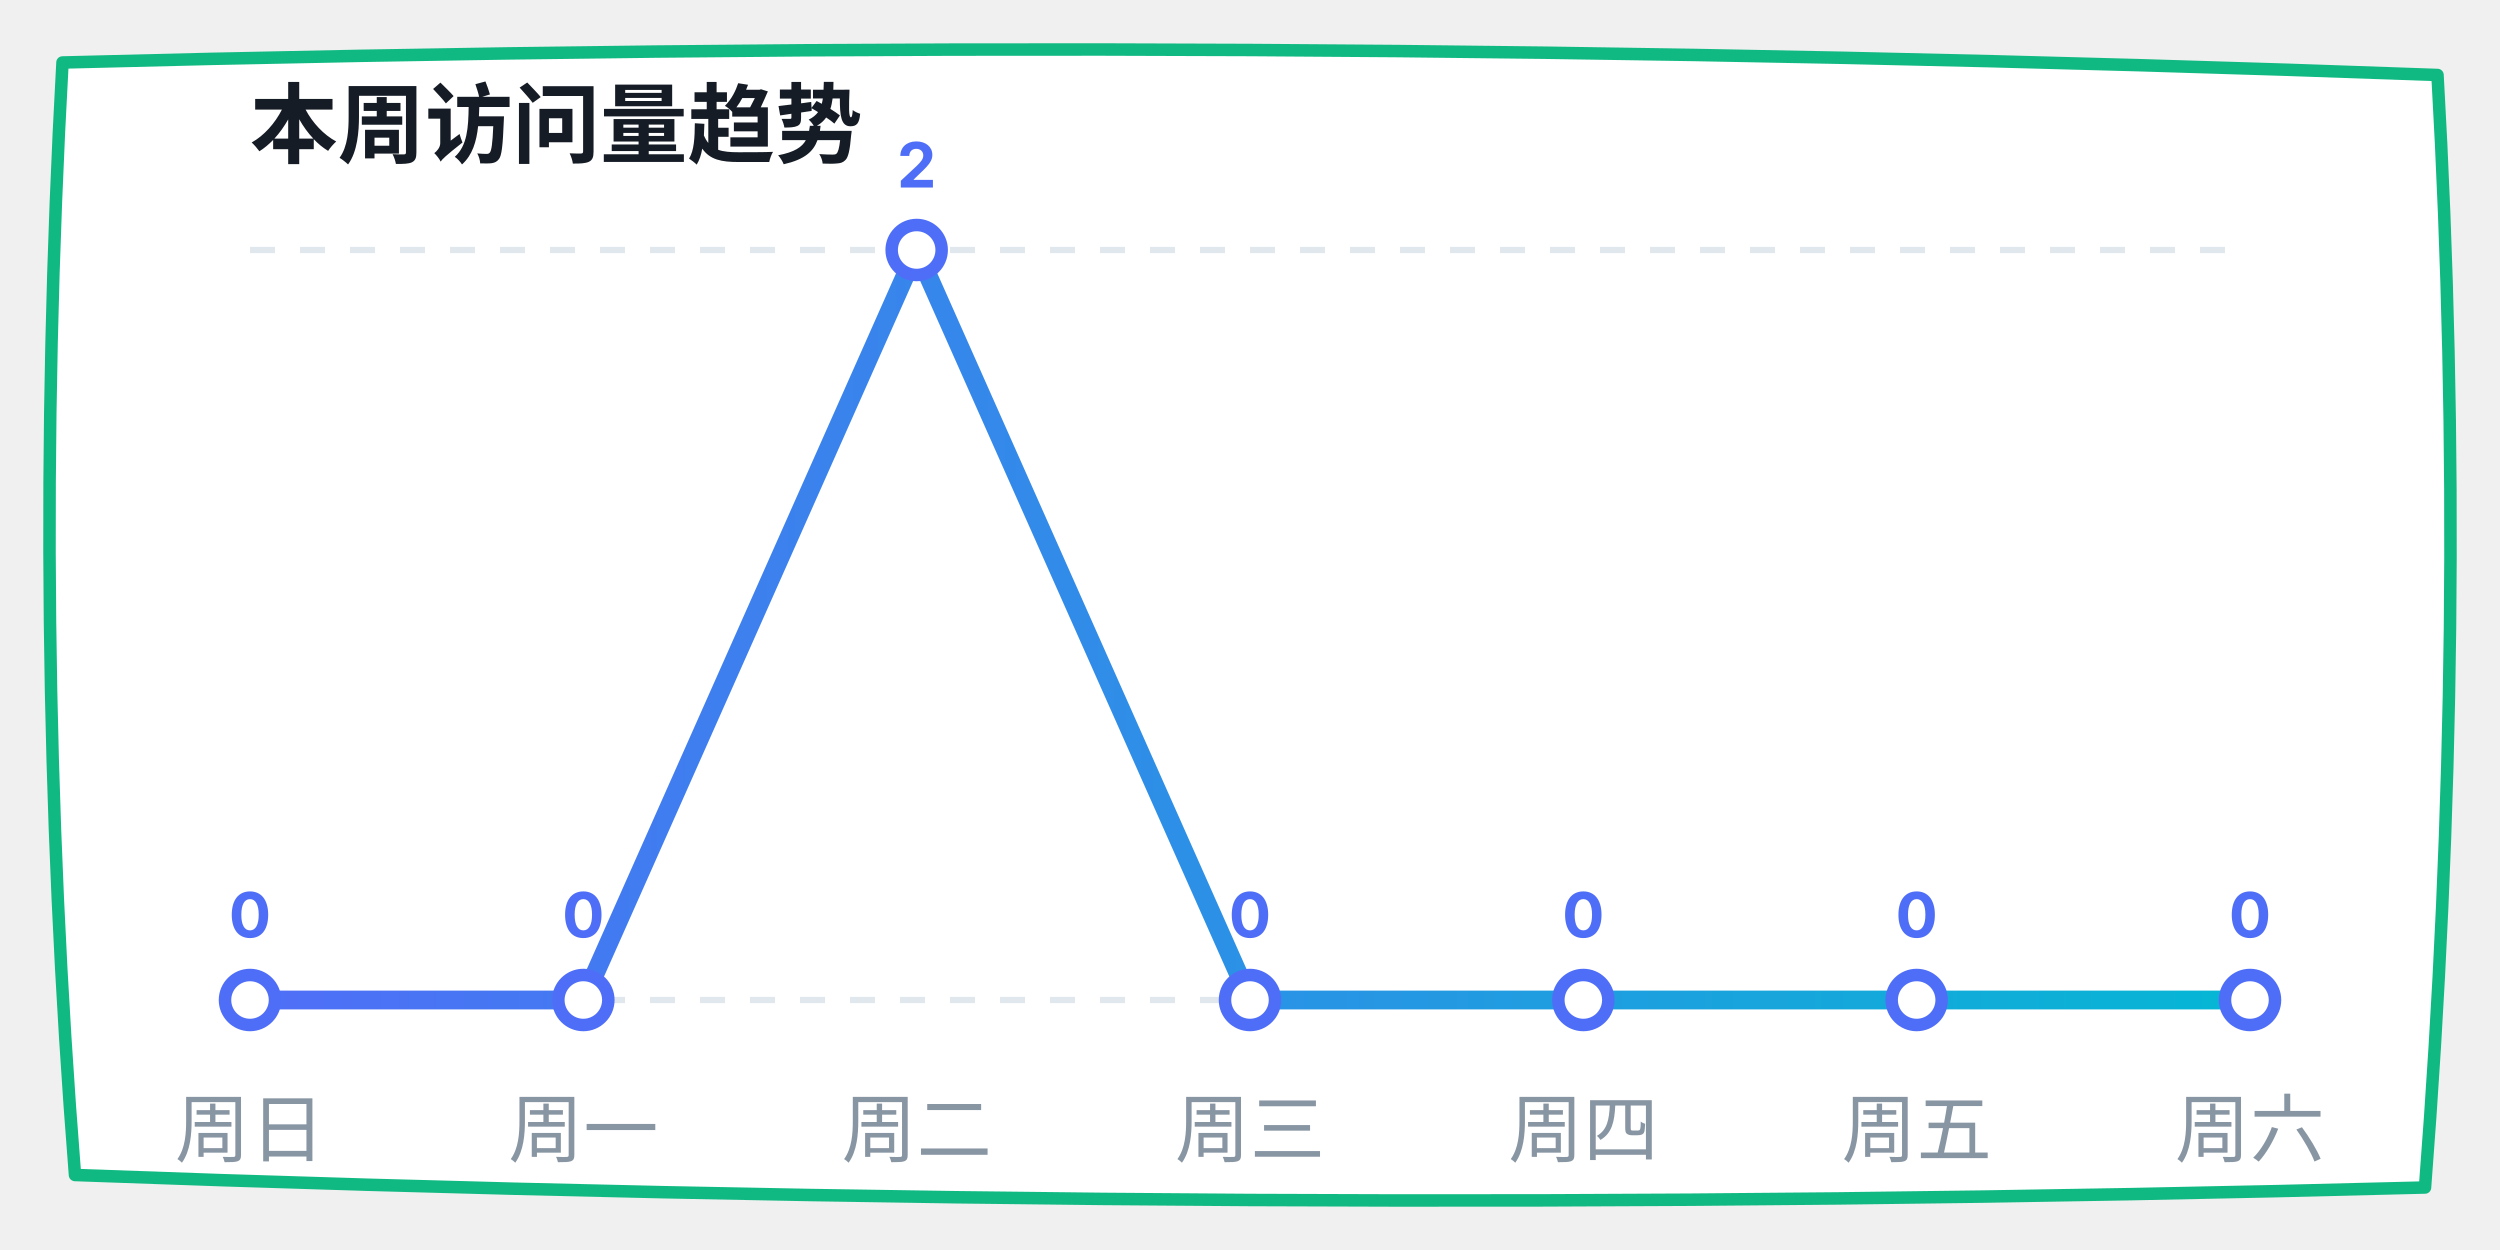
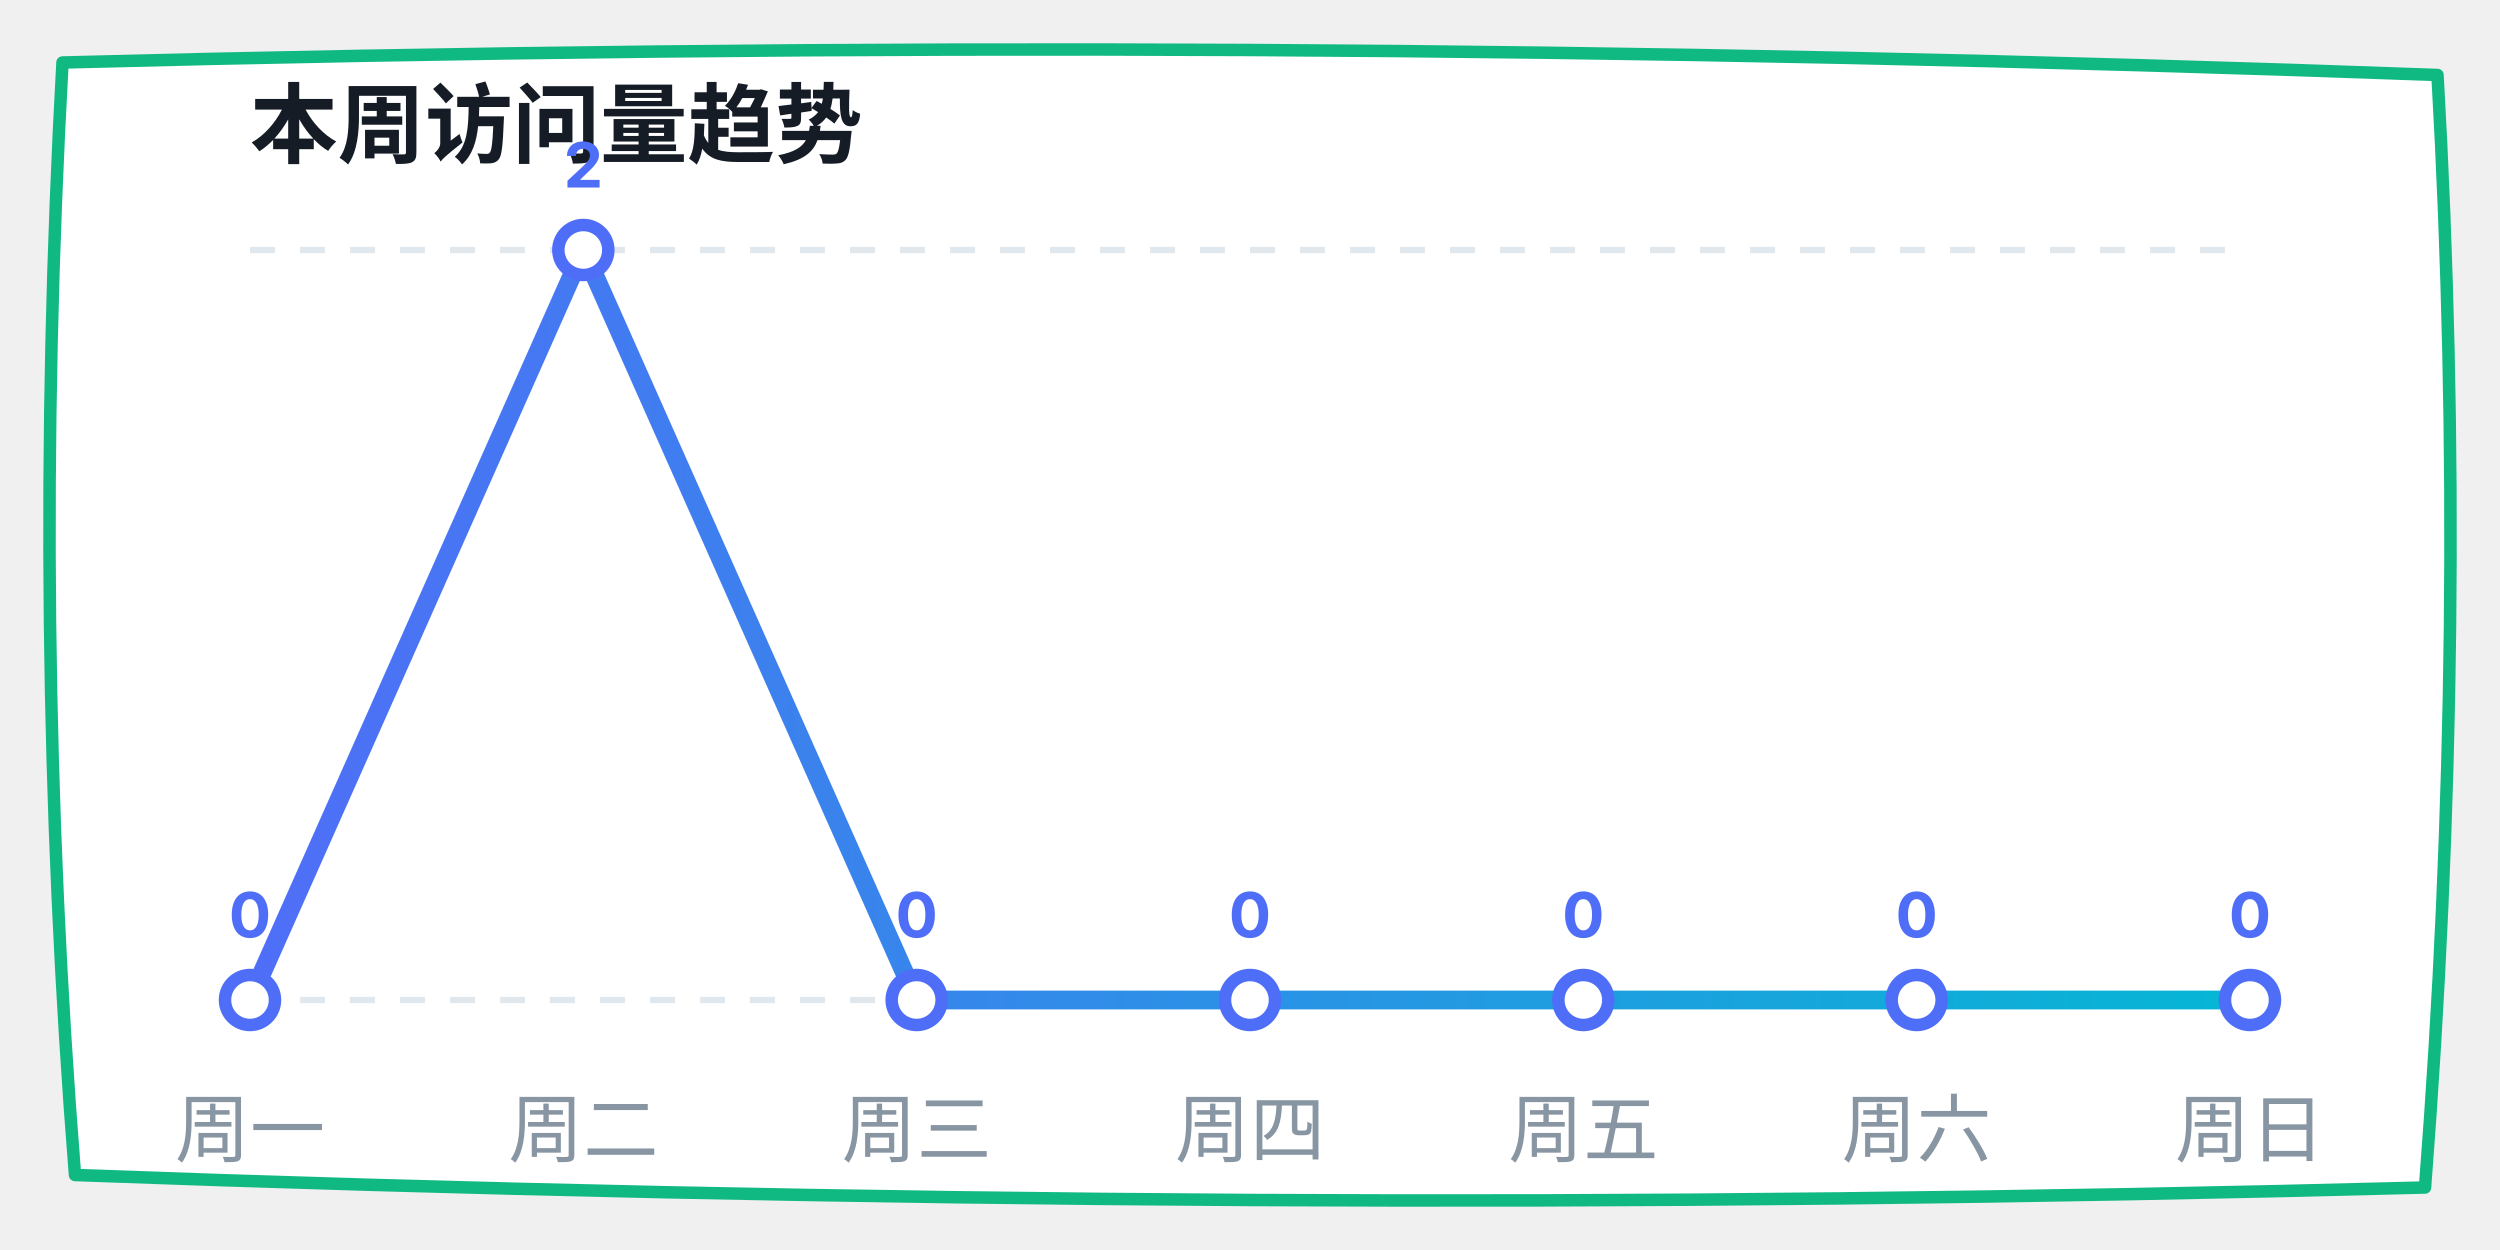
<svg xmlns="http://www.w3.org/2000/svg" width="400" height="200" viewBox="0 0 400 200">
  <defs>
    <linearGradient id="lineGrad" x1="0%" y1="0%" x2="100%" y2="0%">
      <stop offset="0%" stop-color="#4f6ef7" />
      <stop offset="100%" stop-color="#06b6d4" />
    </linearGradient>
  </defs>
  <path d="M 10,10 Q 200,5 390,12 Q 395,100 388,190 Q 200,195 12,188 Q 5,100 10,10 Z" fill="#ffffff" stroke="#10b981" stroke-width="2" stroke-linecap="round" stroke-linejoin="round" />
  <text x="40" y="25" font-family="-apple-system, sans-serif" font-size="14" fill="#151c25" font-weight="bold">本周访问量趋势</text>
  <line x1="40" y1="40" x2="360" y2="40" stroke="#e0e7ed" stroke-dasharray="4" />
  <line x1="40" y1="160" x2="360" y2="160" stroke="#e0e7ed" stroke-dasharray="4" />
-   <polyline points="40,160 93.333,160 146.667,40 200,160 253.333,160 306.667,160 360,160" fill="none" stroke="url(#lineGrad)" stroke-width="3" stroke-linecap="round" stroke-linejoin="round" />
+   <polyline points="40,160 93.333,40 146.667,160 200,160 253.333,160 306.667,160 360,160" fill="none" stroke="url(#lineGrad)" stroke-width="3" stroke-linecap="round" stroke-linejoin="round" />
  <circle cx="40" cy="160" r="4" fill="#ffffff" stroke="#4f6ef7" stroke-width="2" />
  <text x="40" y="150" font-family="-apple-system, sans-serif" font-size="10" fill="#4f6ef7" font-weight="bold" text-anchor="middle">0</text>
-   <circle cx="93.333" cy="160" r="4" fill="#ffffff" stroke="#4f6ef7" stroke-width="2" />
-   <text x="93.333" y="150" font-family="-apple-system, sans-serif" font-size="10" fill="#4f6ef7" font-weight="bold" text-anchor="middle">0</text>
-   <circle cx="146.667" cy="40" r="4" fill="#ffffff" stroke="#4f6ef7" stroke-width="2" />
-   <text x="146.667" y="30" font-family="-apple-system, sans-serif" font-size="10" fill="#4f6ef7" font-weight="bold" text-anchor="middle">2</text>
+   <circle cx="93.333" cy="40" r="4" fill="#ffffff" stroke="#4f6ef7" stroke-width="2" />
+   <text x="93.333" y="30" font-family="-apple-system, sans-serif" font-size="10" fill="#4f6ef7" font-weight="bold" text-anchor="middle">2</text>
+   <circle cx="146.667" cy="160" r="4" fill="#ffffff" stroke="#4f6ef7" stroke-width="2" />
+   <text x="146.667" y="150" font-family="-apple-system, sans-serif" font-size="10" fill="#4f6ef7" font-weight="bold" text-anchor="middle">0</text>
  <circle cx="200" cy="160" r="4" fill="#ffffff" stroke="#4f6ef7" stroke-width="2" />
  <text x="200" y="150" font-family="-apple-system, sans-serif" font-size="10" fill="#4f6ef7" font-weight="bold" text-anchor="middle">0</text>
  <circle cx="253.333" cy="160" r="4" fill="#ffffff" stroke="#4f6ef7" stroke-width="2" />
  <text x="253.333" y="150" font-family="-apple-system, sans-serif" font-size="10" fill="#4f6ef7" font-weight="bold" text-anchor="middle">0</text>
  <circle cx="306.667" cy="160" r="4" fill="#ffffff" stroke="#4f6ef7" stroke-width="2" />
  <text x="306.667" y="150" font-family="-apple-system, sans-serif" font-size="10" fill="#4f6ef7" font-weight="bold" text-anchor="middle">0</text>
  <circle cx="360" cy="160" r="4" fill="#ffffff" stroke="#4f6ef7" stroke-width="2" />
  <text x="360" y="150" font-family="-apple-system, sans-serif" font-size="10" fill="#4f6ef7" font-weight="bold" text-anchor="middle">0</text>
-   <text x="40" y="185" font-family="-apple-system, sans-serif" font-size="12" fill="#8895a3" text-anchor="middle">周日</text>
-   <text x="93.333" y="185" font-family="-apple-system, sans-serif" font-size="12" fill="#8895a3" text-anchor="middle">周一</text>
-   <text x="146.667" y="185" font-family="-apple-system, sans-serif" font-size="12" fill="#8895a3" text-anchor="middle">周二</text>
-   <text x="200" y="185" font-family="-apple-system, sans-serif" font-size="12" fill="#8895a3" text-anchor="middle">周三</text>
-   <text x="253.333" y="185" font-family="-apple-system, sans-serif" font-size="12" fill="#8895a3" text-anchor="middle">周四</text>
-   <text x="306.667" y="185" font-family="-apple-system, sans-serif" font-size="12" fill="#8895a3" text-anchor="middle">周五</text>
-   <text x="360" y="185" font-family="-apple-system, sans-serif" font-size="12" fill="#8895a3" text-anchor="middle">周六</text>
+   <text x="40" y="185" font-family="-apple-system, sans-serif" font-size="12" fill="#8895a3" text-anchor="middle">周一</text>
+   <text x="93.333" y="185" font-family="-apple-system, sans-serif" font-size="12" fill="#8895a3" text-anchor="middle">周二</text>
+   <text x="146.667" y="185" font-family="-apple-system, sans-serif" font-size="12" fill="#8895a3" text-anchor="middle">周三</text>
+   <text x="200" y="185" font-family="-apple-system, sans-serif" font-size="12" fill="#8895a3" text-anchor="middle">周四</text>
+   <text x="253.333" y="185" font-family="-apple-system, sans-serif" font-size="12" fill="#8895a3" text-anchor="middle">周五</text>
+   <text x="306.667" y="185" font-family="-apple-system, sans-serif" font-size="12" fill="#8895a3" text-anchor="middle">周六</text>
+   <text x="360" y="185" font-family="-apple-system, sans-serif" font-size="12" fill="#8895a3" text-anchor="middle">周日</text>
</svg>
